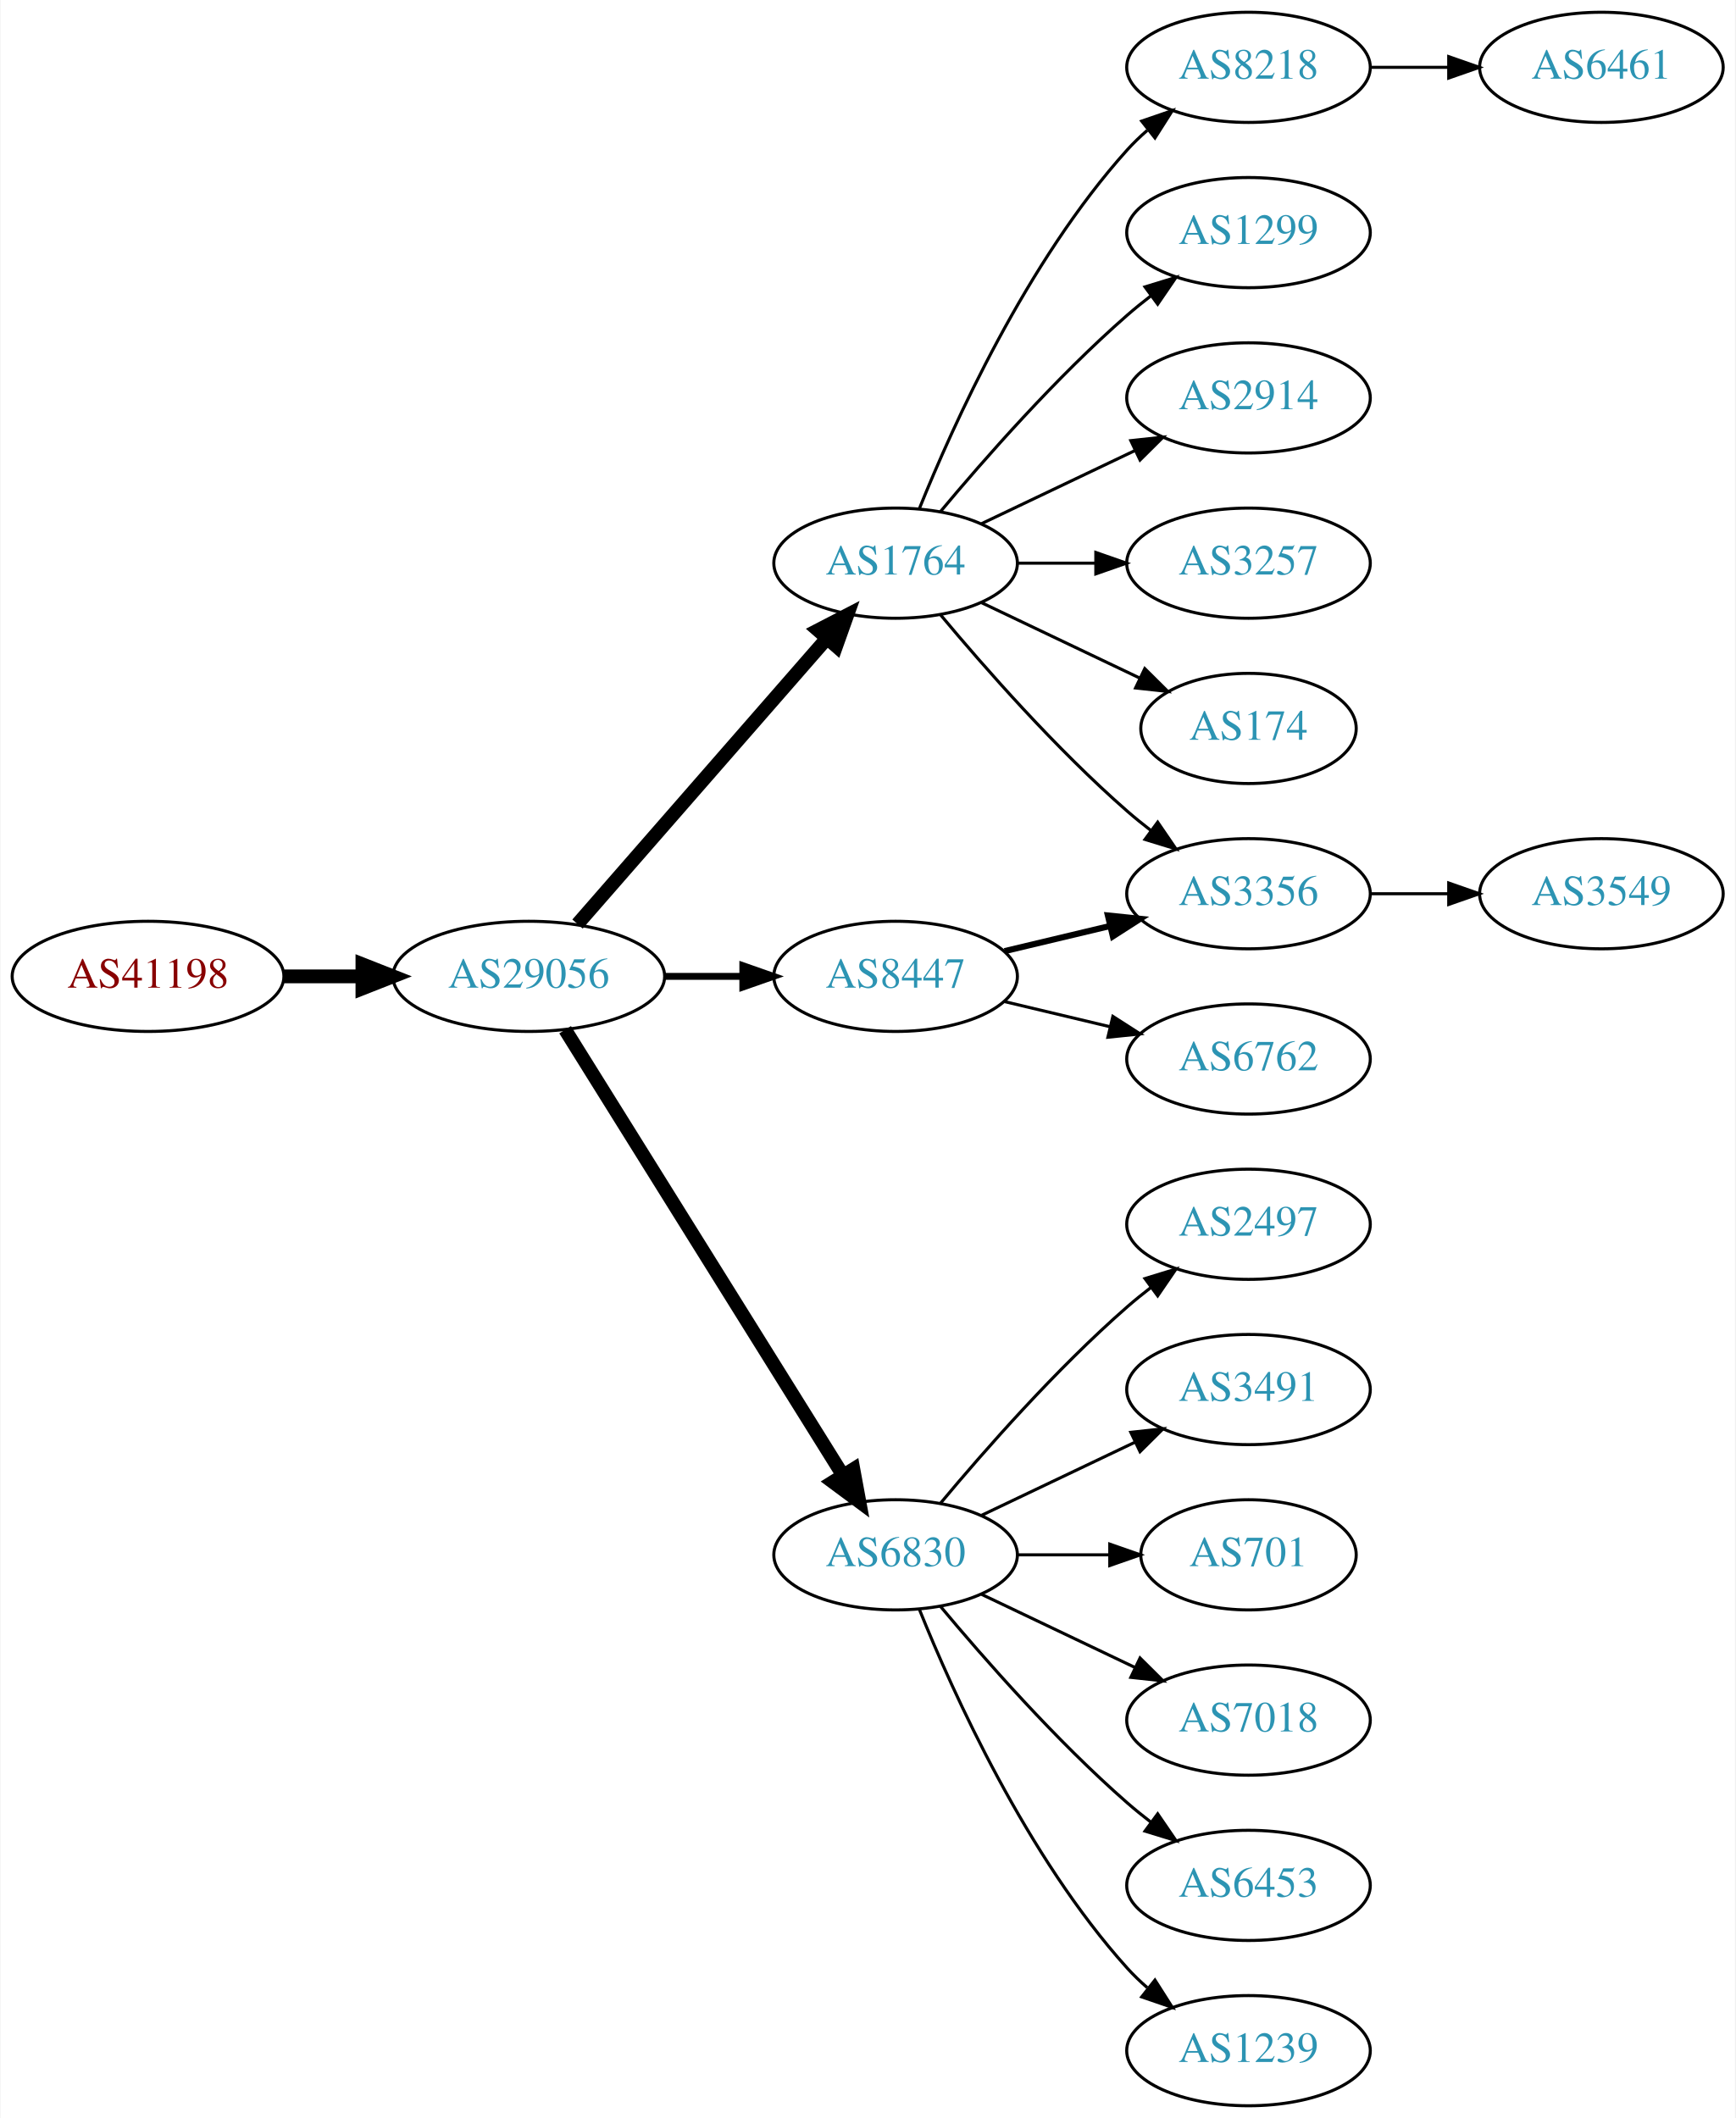
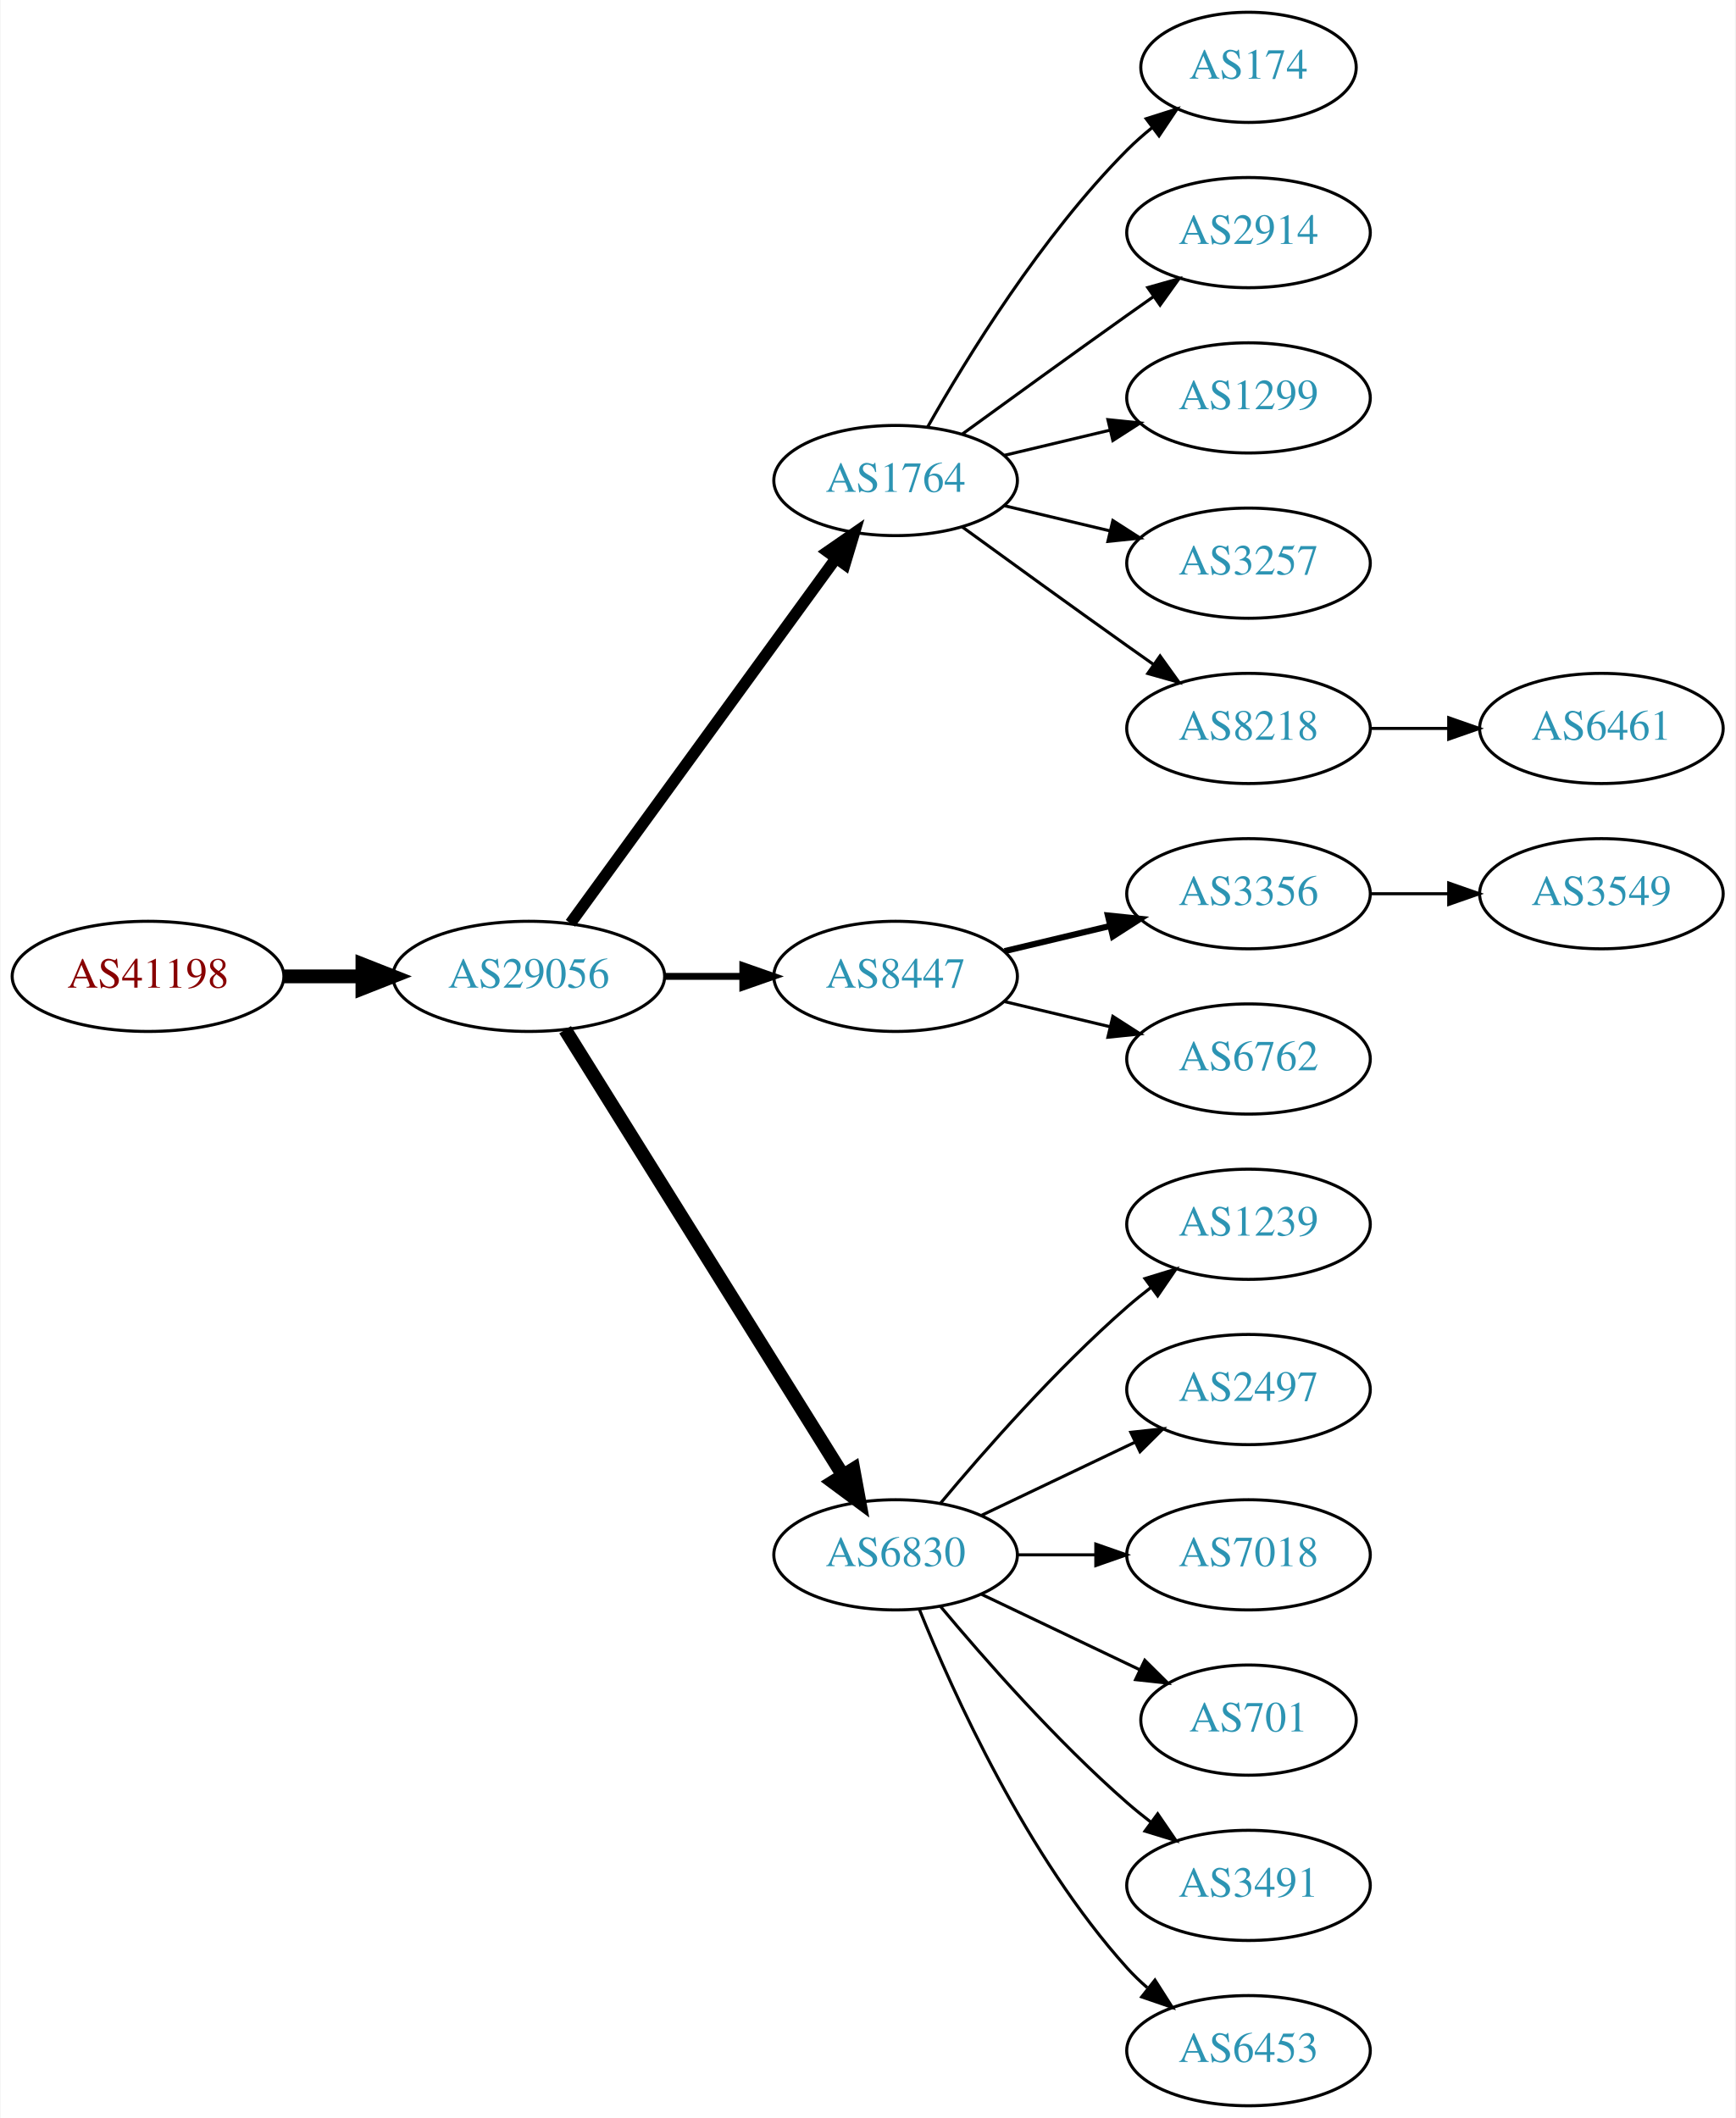
<svg xmlns="http://www.w3.org/2000/svg" xmlns:xlink="http://www.w3.org/1999/xlink" width="567pt" height="692pt" viewBox="0.00 0.00 566.66 692.00">
  <g id="graph0" class="graph" transform="scale(1 1) rotate(0) translate(4 688)">
    <polygon fill="white" stroke="none" points="-4,4 -4,-688 562.663,-688 562.663,4 -4,4" />
    <g id="node1" class="node">
      <g id="a_node1">
        <a xlink:href="/asn/41198" xlink:title="AS41198 ~ Am Seering 13-14 [AT]">
          <ellipse fill="#ffffff" stroke="black" cx="44.196" cy="-369" rx="44.393" ry="18" />
          <text text-anchor="middle" x="44.196" y="-365.3" font-family="Times,serif" font-size="14.00" fill="#880000">AS41198</text>
        </a>
      </g>
    </g>
    <g id="node2" class="node">
      <g id="a_node2">
        <a xlink:href="/asn/29056" xlink:title="AS29056 ~ Citycom Telekommunikation GmbH [AT]">
          <ellipse fill="#ffffff" stroke="black" cx="168.588" cy="-369" rx="44.393" ry="18" />
          <text text-anchor="middle" x="168.588" y="-365.3" font-family="Times,serif" font-size="14.00" fill="#2c94b3">AS29056</text>
        </a>
      </g>
    </g>
    <g id="edge1" class="edge">
      <path fill="none" stroke="black" stroke-width="4.5" d="M88.692,-369C96.898,-369 105.569,-369 114.041,-369" />
      <polygon fill="black" stroke="black" stroke-width="4.5" points="114.233,-372.938 124.233,-369 114.233,-365.063 114.233,-372.938" />
    </g>
    <g id="node3" class="node">
      <g id="a_node3">
        <a xlink:href="/asn/1764" xlink:title="AS1764 ~ NEXTLAYER-AS [AT]">
-           <ellipse fill="#ffffff" stroke="black" cx="288.431" cy="-504" rx="39.794" ry="18" />
-           <text text-anchor="middle" x="288.431" y="-500.3" font-family="Times,serif" font-size="14.00" fill="#2c94b3">AS1764</text>
+           <ellipse fill="#ffffff" stroke="black" cx="288.431" cy="-531" rx="39.794" ry="18" />
+           <text text-anchor="middle" x="288.431" y="-527.3" font-family="Times,serif" font-size="14.00" fill="#2c94b3">AS1764</text>
        </a>
      </g>
    </g>
    <g id="edge2" class="edge">
-       <path fill="none" stroke="black" stroke-width="4.5" d="M184.513,-386.098C205.056,-409.631 242.175,-452.155 265.771,-479.187" />
-       <polygon fill="black" stroke="black" stroke-width="4.5" points="263.085,-482.097 272.627,-487.041 269.017,-476.918 263.085,-482.097" />
+       <path fill="none" stroke="black" stroke-width="3.75" d="M182.199,-386.337C203.02,-414.96 244.683,-472.233 268.871,-505.486" />
+       <polygon fill="black" stroke="black" stroke-width="3.75" points="266.197,-507.76 274.91,-513.788 271.858,-503.642 266.197,-507.76" />
    </g>
    <g id="node4" class="node">
      <g id="a_node4">
+         <a xlink:href="/asn/8447" xlink:title="AS8447 ~ A1 Telekom Austria AG [AT]">
+           <ellipse fill="#ffffff" stroke="black" cx="288.431" cy="-369" rx="39.794" ry="18" />
+           <text text-anchor="middle" x="288.431" y="-365.3" font-family="Times,serif" font-size="14.00" fill="#2c94b3">AS8447</text>
+         </a>
+       </g>
+     </g>
+     <g id="edge3" class="edge">
+       <path fill="none" stroke="black" stroke-width="2.25" d="M212.799,-369C221.112,-369 229.875,-369 238.357,-369" />
+       <polygon fill="black" stroke="black" stroke-width="2.25" points="238.516,-372.5 248.516,-369 238.516,-365.5 238.516,-372.5" />
+     </g>
+     <g id="node5" class="node">
+       <g id="a_node5">
        <a xlink:href="/asn/6830" xlink:title="AS6830 ~ LibertyGlobal [AT]">
          <ellipse fill="#ffffff" stroke="black" cx="288.431" cy="-180" rx="39.794" ry="18" />
          <text text-anchor="middle" x="288.431" y="-176.3" font-family="Times,serif" font-size="14.00" fill="#2c94b3">AS6830</text>
        </a>
      </g>
    </g>
-     <g id="edge3" class="edge">
+     <g id="edge4" class="edge">
      <path fill="none" stroke="black" stroke-width="4.5" d="M180.463,-351.558C201.247,-318.225 246.707,-245.314 271.136,-206.134" />
      <polygon fill="black" stroke="black" stroke-width="4.5" points="274.632,-207.969 276.582,-197.4 267.95,-203.802 274.632,-207.969" />
    </g>
-     <g id="node5" class="node">
-       <g id="a_node5">
-         <a xlink:href="/asn/8447" xlink:title="AS8447 ~ A1 Telekom Austria AG [AT]">
-           <ellipse fill="#ffffff" stroke="black" cx="288.431" cy="-369" rx="39.794" ry="18" />
-           <text text-anchor="middle" x="288.431" y="-365.3" font-family="Times,serif" font-size="14.00" fill="#2c94b3">AS8447</text>
-         </a>
-       </g>
-     </g>
-     <g id="edge4" class="edge">
-       <path fill="none" stroke="black" stroke-width="2.25" d="M212.799,-369C221.112,-369 229.875,-369 238.357,-369" />
-       <polygon fill="black" stroke="black" stroke-width="2.25" points="238.516,-372.5 248.516,-369 238.516,-365.5 238.516,-372.5" />
-     </g>
    <g id="node6" class="node">
      <g id="a_node6">
+         <a xlink:href="/asn/174" xlink:title="AS174 ~ Cogent Communications [US]">
+           <ellipse fill="#ffffff" stroke="black" cx="403.724" cy="-666" rx="35.194" ry="18" />
+           <text text-anchor="middle" x="403.724" y="-662.3" font-family="Times,serif" font-size="14.00" fill="#2c94b3">AS174</text>
+         </a>
+       </g>
+     </g>
+     <g id="edge5" class="edge">
+       <path fill="none" stroke="black" d="M298.891,-548.49C311.672,-571.096 336.105,-610.886 364.077,-639 366.578,-641.513 369.338,-643.949 372.199,-646.261" />
+       <polygon fill="black" stroke="black" points="370.298,-649.21 380.396,-652.413 374.5,-643.611 370.298,-649.21" />
+     </g>
+     <g id="node7" class="node">
+       <g id="a_node7">
+         <a xlink:href="/asn/2914" xlink:title="AS2914 ~ NTT America, Inc. [US]">
+           <ellipse fill="#ffffff" stroke="black" cx="403.724" cy="-612" rx="39.794" ry="18" />
+           <text text-anchor="middle" x="403.724" y="-608.3" font-family="Times,serif" font-size="14.00" fill="#2c94b3">AS2914</text>
+         </a>
+       </g>
+     </g>
+     <g id="edge6" class="edge">
+       <path fill="none" stroke="black" d="M310.279,-546.222C325.213,-557.091 345.827,-572.025 364.077,-585 366.898,-587.005 369.841,-589.085 372.789,-591.159" />
+       <polygon fill="black" stroke="black" points="370.816,-594.05 381.013,-596.926 374.835,-588.319 370.816,-594.05" />
+     </g>
+     <g id="node8" class="node">
+       <g id="a_node8">
+         <a xlink:href="/asn/1299" xlink:title="AS1299 ~ Telia Carrier [EU]">
+           <ellipse fill="#ffffff" stroke="black" cx="403.724" cy="-558" rx="39.794" ry="18" />
+           <text text-anchor="middle" x="403.724" y="-554.3" font-family="Times,serif" font-size="14.00" fill="#2c94b3">AS1299</text>
+         </a>
+       </g>
+     </g>
+     <g id="edge7" class="edge">
+       <path fill="none" stroke="black" d="M324.038,-539.248C334.909,-541.838 347.064,-544.735 358.506,-547.462" />
+       <polygon fill="black" stroke="black" points="357.789,-550.889 368.328,-549.803 359.412,-544.08 357.789,-550.889" />
+     </g>
+     <g id="node9" class="node">
+       <g id="a_node9">
        <a xlink:href="/asn/3257" xlink:title="AS3257 ~ GTT [DE]">
          <ellipse fill="#ffffff" stroke="black" cx="403.724" cy="-504" rx="39.794" ry="18" />
          <text text-anchor="middle" x="403.724" y="-500.3" font-family="Times,serif" font-size="14.00" fill="#2c94b3">AS3257</text>
        </a>
      </g>
    </g>
-     <g id="edge5" class="edge">
-       <path fill="none" stroke="black" d="M328.103,-504C336.306,-504 345.07,-504 353.602,-504" />
-       <polygon fill="black" stroke="black" points="353.841,-507.5 363.841,-504 353.841,-500.5 353.841,-507.5" />
-     </g>
-     <g id="node7" class="node">
-       <g id="a_node7">
-         <a xlink:href="/asn/174" xlink:title="AS174 ~ Cogent Communications [US]">
-           <ellipse fill="#ffffff" stroke="black" cx="403.724" cy="-450" rx="35.194" ry="18" />
-           <text text-anchor="middle" x="403.724" y="-446.3" font-family="Times,serif" font-size="14.00" fill="#2c94b3">AS174</text>
-         </a>
-       </g>
-     </g>
-     <g id="edge6" class="edge">
-       <path fill="none" stroke="black" d="M316.567,-491.066C331.999,-483.71 351.485,-474.423 368.02,-466.541" />
-       <polygon fill="black" stroke="black" points="369.84,-469.551 377.361,-462.089 366.828,-463.232 369.84,-469.551" />
-     </g>
-     <g id="node8" class="node">
-       <g id="a_node8">
-         <a xlink:href="/asn/8218" xlink:title="AS8218 ~ legacy Neotelecoms [FR]">
-           <ellipse fill="#ffffff" stroke="black" cx="403.724" cy="-666" rx="39.794" ry="18" />
-           <text text-anchor="middle" x="403.724" y="-662.3" font-family="Times,serif" font-size="14.00" fill="#2c94b3">AS8218</text>
-         </a>
-       </g>
-     </g>
-     <g id="edge7" class="edge">
-       <path fill="none" stroke="black" d="M296.179,-521.787C307.23,-549.243 331.283,-602.578 364.077,-639 366.08,-641.224 368.298,-643.363 370.631,-645.397" />
-       <polygon fill="black" stroke="black" points="368.829,-648.433 378.85,-651.873 373.161,-642.935 368.829,-648.433" />
-     </g>
-     <g id="node9" class="node">
-       <g id="a_node9">
-         <a xlink:href="/asn/1299" xlink:title="AS1299 ~ Telia Carrier [EU]">
-           <ellipse fill="#ffffff" stroke="black" cx="403.724" cy="-612" rx="39.794" ry="18" />
-           <text text-anchor="middle" x="403.724" y="-608.3" font-family="Times,serif" font-size="14.00" fill="#2c94b3">AS1299</text>
-         </a>
-       </g>
-     </g>
    <g id="edge8" class="edge">
-       <path fill="none" stroke="black" d="M303.061,-520.817C317.343,-537.929 340.89,-564.745 364.077,-585 366.543,-587.154 369.182,-589.294 371.879,-591.372" />
-       <polygon fill="black" stroke="black" points="369.904,-594.264 380.033,-597.37 374.052,-588.625 369.904,-594.264" />
+       <path fill="none" stroke="black" d="M324.038,-522.752C334.909,-520.162 347.064,-517.265 358.506,-514.538" />
+       <polygon fill="black" stroke="black" points="359.412,-517.92 368.328,-512.197 357.789,-511.111 359.412,-517.92" />
    </g>
    <g id="node10" class="node">
      <g id="a_node10">
+         <a xlink:href="/asn/8218" xlink:title="AS8218 ~ legacy Neotelecoms [FR]">
+           <ellipse fill="#ffffff" stroke="black" cx="403.724" cy="-450" rx="39.794" ry="18" />
+           <text text-anchor="middle" x="403.724" y="-446.3" font-family="Times,serif" font-size="14.00" fill="#2c94b3">AS8218</text>
+         </a>
+       </g>
+     </g>
+     <g id="edge9" class="edge">
+       <path fill="none" stroke="black" d="M310.279,-515.778C325.213,-504.909 345.827,-489.975 364.077,-477 366.898,-474.995 369.841,-472.915 372.789,-470.841" />
+       <polygon fill="black" stroke="black" points="374.835,-473.681 381.013,-465.074 370.816,-467.95 374.835,-473.681" />
+     </g>
+     <g id="node11" class="node">
+       <g id="a_node11">
        <a xlink:href="/asn/3356" xlink:title="AS3356 ~ Level 3 Parent, LLC [US]">
          <ellipse fill="#ffffff" stroke="black" cx="403.724" cy="-396" rx="39.794" ry="18" />
          <text text-anchor="middle" x="403.724" y="-392.3" font-family="Times,serif" font-size="14.00" fill="#2c94b3">AS3356</text>
        </a>
      </g>
    </g>
-     <g id="edge9" class="edge">
-       <path fill="none" stroke="black" d="M303.061,-487.183C317.343,-470.071 340.89,-443.255 364.077,-423 366.543,-420.846 369.182,-418.706 371.879,-416.628" />
-       <polygon fill="black" stroke="black" points="374.052,-419.375 380.033,-410.63 369.904,-413.736 374.052,-419.375" />
-     </g>
-     <g id="node11" class="node">
-       <g id="a_node11">
-         <a xlink:href="/asn/2914" xlink:title="AS2914 ~ NTT America, Inc. [US]">
-           <ellipse fill="#ffffff" stroke="black" cx="403.724" cy="-558" rx="39.794" ry="18" />
-           <text text-anchor="middle" x="403.724" y="-554.3" font-family="Times,serif" font-size="14.00" fill="#2c94b3">AS2914</text>
-         </a>
-       </g>
-     </g>
    <g id="edge10" class="edge">
-       <path fill="none" stroke="black" d="M316.567,-516.934C331.561,-524.081 350.382,-533.052 366.605,-540.785" />
-       <polygon fill="black" stroke="black" points="365.276,-544.028 375.809,-545.171 368.288,-537.709 365.276,-544.028" />
-     </g>
-     <g id="node13" class="node">
-       <g id="a_node13">
-         <a xlink:href="/asn/2497" xlink:title="AS2497 ~ Internet Initiative Japan Inc. [JP]">
-           <ellipse fill="#ffffff" stroke="black" cx="403.724" cy="-288" rx="39.794" ry="18" />
-           <text text-anchor="middle" x="403.724" y="-284.3" font-family="Times,serif" font-size="14.00" fill="#2c94b3">AS2497</text>
-         </a>
-       </g>
-     </g>
-     <g id="edge12" class="edge">
-       <path fill="none" stroke="black" d="M303.061,-196.817C317.343,-213.929 340.89,-240.745 364.077,-261 366.543,-263.154 369.182,-265.294 371.879,-267.372" />
-       <polygon fill="black" stroke="black" points="369.904,-270.264 380.033,-273.37 374.052,-264.625 369.904,-270.264" />
-     </g>
-     <g id="node14" class="node">
-       <g id="a_node14">
-         <a xlink:href="/asn/3491" xlink:title="AS3491 ~ PCCW Global, Inc. [US]">
-           <ellipse fill="#ffffff" stroke="black" cx="403.724" cy="-234" rx="39.794" ry="18" />
-           <text text-anchor="middle" x="403.724" y="-230.3" font-family="Times,serif" font-size="14.00" fill="#2c94b3">AS3491</text>
-         </a>
-       </g>
-     </g>
-     <g id="edge13" class="edge">
-       <path fill="none" stroke="black" d="M316.567,-192.934C331.561,-200.081 350.382,-209.052 366.605,-216.785" />
-       <polygon fill="black" stroke="black" points="365.276,-220.028 375.809,-221.171 368.288,-213.709 365.276,-220.028" />
-     </g>
-     <g id="node15" class="node">
-       <g id="a_node15">
-         <a xlink:href="/asn/701" xlink:title="AS701 ~ UUNET [US]">
-           <ellipse fill="#ffffff" stroke="black" cx="403.724" cy="-180" rx="35.194" ry="18" />
-           <text text-anchor="middle" x="403.724" y="-176.3" font-family="Times,serif" font-size="14.00" fill="#2c94b3">AS701</text>
-         </a>
-       </g>
-     </g>
-     <g id="edge14" class="edge">
-       <path fill="none" stroke="black" d="M328.103,-180C337.808,-180 348.299,-180 358.262,-180" />
-       <polygon fill="black" stroke="black" points="358.398,-183.5 368.398,-180 358.398,-176.5 358.398,-183.5" />
-     </g>
-     <g id="node16" class="node">
-       <g id="a_node16">
-         <a xlink:href="/asn/7018" xlink:title="AS7018 ~ AT&amp;T Services, Inc. [US]">
-           <ellipse fill="#ffffff" stroke="black" cx="403.724" cy="-126" rx="39.794" ry="18" />
-           <text text-anchor="middle" x="403.724" y="-122.3" font-family="Times,serif" font-size="14.00" fill="#2c94b3">AS7018</text>
-         </a>
-       </g>
-     </g>
-     <g id="edge15" class="edge">
-       <path fill="none" stroke="black" d="M316.567,-167.066C331.561,-159.919 350.382,-150.948 366.605,-143.215" />
-       <polygon fill="black" stroke="black" points="368.288,-146.291 375.809,-138.829 365.276,-139.972 368.288,-146.291" />
-     </g>
-     <g id="node17" class="node">
-       <g id="a_node17">
-         <a xlink:href="/asn/6453" xlink:title="AS6453 ~ TATA COMMUNICATIONS (AMERICA) INC [US]">
-           <ellipse fill="#ffffff" stroke="black" cx="403.724" cy="-72" rx="39.794" ry="18" />
-           <text text-anchor="middle" x="403.724" y="-68.3" font-family="Times,serif" font-size="14.00" fill="#2c94b3">AS6453</text>
-         </a>
-       </g>
-     </g>
-     <g id="edge16" class="edge">
-       <path fill="none" stroke="black" d="M303.061,-163.183C317.343,-146.071 340.89,-119.255 364.077,-99 366.543,-96.846 369.182,-94.706 371.879,-92.628" />
-       <polygon fill="black" stroke="black" points="374.052,-95.375 380.033,-86.63 369.904,-89.736 374.052,-95.375" />
-     </g>
-     <g id="node18" class="node">
-       <g id="a_node18">
-         <a xlink:href="/asn/1239" xlink:title="AS1239 ~ Sprint [US]">
-           <ellipse fill="#ffffff" stroke="black" cx="403.724" cy="-18" rx="39.794" ry="18" />
-           <text text-anchor="middle" x="403.724" y="-14.3" font-family="Times,serif" font-size="14.00" fill="#2c94b3">AS1239</text>
-         </a>
-       </g>
-     </g>
-     <g id="edge17" class="edge">
-       <path fill="none" stroke="black" d="M296.179,-162.213C307.23,-134.757 331.283,-81.422 364.077,-45 366.08,-42.776 368.298,-40.637 370.631,-38.603" />
-       <polygon fill="black" stroke="black" points="373.161,-41.065 378.85,-32.127 368.829,-35.567 373.161,-41.065" />
-     </g>
-     <g id="edge18" class="edge">
      <path fill="none" stroke="black" stroke-width="2" d="M324.038,-377.248C334.909,-379.838 347.064,-382.735 358.506,-385.462" />
      <polygon fill="black" stroke="black" stroke-width="2" points="357.789,-388.889 368.328,-387.803 359.412,-382.08 357.789,-388.889" />
    </g>
-     <g id="node19" class="node">
-       <g id="a_node19">
+     <g id="node12" class="node">
+       <g id="a_node12">
        <a xlink:href="/asn/6762" xlink:title="AS6762 ~ TELECOM ITALIA SPARKLE S.p.A. [IT]">
          <ellipse fill="#ffffff" stroke="black" cx="403.724" cy="-342" rx="39.794" ry="18" />
          <text text-anchor="middle" x="403.724" y="-338.3" font-family="Times,serif" font-size="14.00" fill="#2c94b3">AS6762</text>
        </a>
      </g>
    </g>
-     <g id="edge19" class="edge">
+     <g id="edge11" class="edge">
      <path fill="none" stroke="black" d="M324.038,-360.752C334.909,-358.162 347.064,-355.265 358.506,-352.538" />
      <polygon fill="black" stroke="black" points="359.412,-355.92 368.328,-350.197 357.789,-349.111 359.412,-355.92" />
    </g>
-     <g id="node12" class="node">
-       <g id="a_node12">
-         <a xlink:href="/asn/6461" xlink:title="AS6461 ~ Zayo Bandwidth [US]">
-           <ellipse fill="#ffffff" stroke="black" cx="519.017" cy="-666" rx="39.794" ry="18" />
-           <text text-anchor="middle" x="519.017" y="-662.3" font-family="Times,serif" font-size="14.00" fill="#2c94b3">AS6461</text>
-         </a>
-       </g>
-     </g>
-     <g id="edge11" class="edge">
-       <path fill="none" stroke="black" d="M443.396,-666C451.599,-666 460.363,-666 468.895,-666" />
-       <polygon fill="black" stroke="black" points="469.134,-669.5 479.134,-666 469.134,-662.5 469.134,-669.5" />
+     <g id="node15" class="node">
+       <g id="a_node15">
+         <a xlink:href="/asn/1239" xlink:title="AS1239 ~ Sprint [US]">
+           <ellipse fill="#ffffff" stroke="black" cx="403.724" cy="-288" rx="39.794" ry="18" />
+           <text text-anchor="middle" x="403.724" y="-284.3" font-family="Times,serif" font-size="14.00" fill="#2c94b3">AS1239</text>
+         </a>
+       </g>
+     </g>
+     <g id="edge14" class="edge">
+       <path fill="none" stroke="black" d="M303.061,-196.817C317.343,-213.929 340.89,-240.745 364.077,-261 366.543,-263.154 369.182,-265.294 371.879,-267.372" />
+       <polygon fill="black" stroke="black" points="369.904,-270.264 380.033,-273.37 374.052,-264.625 369.904,-270.264" />
+     </g>
+     <g id="node16" class="node">
+       <g id="a_node16">
+         <a xlink:href="/asn/2497" xlink:title="AS2497 ~ Internet Initiative Japan Inc. [JP]">
+           <ellipse fill="#ffffff" stroke="black" cx="403.724" cy="-234" rx="39.794" ry="18" />
+           <text text-anchor="middle" x="403.724" y="-230.3" font-family="Times,serif" font-size="14.00" fill="#2c94b3">AS2497</text>
+         </a>
+       </g>
+     </g>
+     <g id="edge15" class="edge">
+       <path fill="none" stroke="black" d="M316.567,-192.934C331.561,-200.081 350.382,-209.052 366.605,-216.785" />
+       <polygon fill="black" stroke="black" points="365.276,-220.028 375.809,-221.171 368.288,-213.709 365.276,-220.028" />
+     </g>
+     <g id="node17" class="node">
+       <g id="a_node17">
+         <a xlink:href="/asn/7018" xlink:title="AS7018 ~ AT&amp;T Services, Inc. [US]">
+           <ellipse fill="#ffffff" stroke="black" cx="403.724" cy="-180" rx="39.794" ry="18" />
+           <text text-anchor="middle" x="403.724" y="-176.3" font-family="Times,serif" font-size="14.00" fill="#2c94b3">AS7018</text>
+         </a>
+       </g>
+     </g>
+     <g id="edge16" class="edge">
+       <path fill="none" stroke="black" d="M328.103,-180C336.306,-180 345.07,-180 353.602,-180" />
+       <polygon fill="black" stroke="black" points="353.841,-183.5 363.841,-180 353.841,-176.5 353.841,-183.5" />
+     </g>
+     <g id="node18" class="node">
+       <g id="a_node18">
+         <a xlink:href="/asn/701" xlink:title="AS701 ~ UUNET [US]">
+           <ellipse fill="#ffffff" stroke="black" cx="403.724" cy="-126" rx="35.194" ry="18" />
+           <text text-anchor="middle" x="403.724" y="-122.3" font-family="Times,serif" font-size="14.00" fill="#2c94b3">AS701</text>
+         </a>
+       </g>
+     </g>
+     <g id="edge17" class="edge">
+       <path fill="none" stroke="black" d="M316.567,-167.066C331.999,-159.71 351.485,-150.423 368.02,-142.541" />
+       <polygon fill="black" stroke="black" points="369.84,-145.551 377.361,-138.089 366.828,-139.232 369.84,-145.551" />
+     </g>
+     <g id="node19" class="node">
+       <g id="a_node19">
+         <a xlink:href="/asn/3491" xlink:title="AS3491 ~ PCCW Global, Inc. [US]">
+           <ellipse fill="#ffffff" stroke="black" cx="403.724" cy="-72" rx="39.794" ry="18" />
+           <text text-anchor="middle" x="403.724" y="-68.3" font-family="Times,serif" font-size="14.00" fill="#2c94b3">AS3491</text>
+         </a>
+       </g>
+     </g>
+     <g id="edge18" class="edge">
+       <path fill="none" stroke="black" d="M303.061,-163.183C317.343,-146.071 340.89,-119.255 364.077,-99 366.543,-96.846 369.182,-94.706 371.879,-92.628" />
+       <polygon fill="black" stroke="black" points="374.052,-95.375 380.033,-86.63 369.904,-89.736 374.052,-95.375" />
    </g>
    <g id="node20" class="node">
      <g id="a_node20">
+         <a xlink:href="/asn/6453" xlink:title="AS6453 ~ TATA COMMUNICATIONS (AMERICA) INC [US]">
+           <ellipse fill="#ffffff" stroke="black" cx="403.724" cy="-18" rx="39.794" ry="18" />
+           <text text-anchor="middle" x="403.724" y="-14.3" font-family="Times,serif" font-size="14.00" fill="#2c94b3">AS6453</text>
+         </a>
+       </g>
+     </g>
+     <g id="edge19" class="edge">
+       <path fill="none" stroke="black" d="M296.179,-162.213C307.23,-134.757 331.283,-81.422 364.077,-45 366.08,-42.776 368.298,-40.637 370.631,-38.603" />
+       <polygon fill="black" stroke="black" points="373.161,-41.065 378.85,-32.127 368.829,-35.567 373.161,-41.065" />
+     </g>
+     <g id="node14" class="node">
+       <g id="a_node14">
+         <a xlink:href="/asn/6461" xlink:title="AS6461 ~ Zayo Bandwidth [US]">
+           <ellipse fill="#ffffff" stroke="black" cx="519.017" cy="-450" rx="39.794" ry="18" />
+           <text text-anchor="middle" x="519.017" y="-446.3" font-family="Times,serif" font-size="14.00" fill="#2c94b3">AS6461</text>
+         </a>
+       </g>
+     </g>
+     <g id="edge13" class="edge">
+       <path fill="none" stroke="black" d="M443.396,-450C451.599,-450 460.363,-450 468.895,-450" />
+       <polygon fill="black" stroke="black" points="469.134,-453.5 479.134,-450 469.134,-446.5 469.134,-453.5" />
+     </g>
+     <g id="node13" class="node">
+       <g id="a_node13">
        <a xlink:href="/asn/3549" xlink:title="AS3549 ~ Level 3 Parent, LLC [US]">
          <ellipse fill="#ffffff" stroke="black" cx="519.017" cy="-396" rx="39.794" ry="18" />
          <text text-anchor="middle" x="519.017" y="-392.3" font-family="Times,serif" font-size="14.00" fill="#2c94b3">AS3549</text>
        </a>
      </g>
    </g>
-     <g id="edge20" class="edge">
+     <g id="edge12" class="edge">
      <path fill="none" stroke="black" d="M443.396,-396C451.599,-396 460.363,-396 468.895,-396" />
      <polygon fill="black" stroke="black" points="469.134,-399.5 479.134,-396 469.134,-392.5 469.134,-399.5" />
    </g>
  </g>
</svg>
